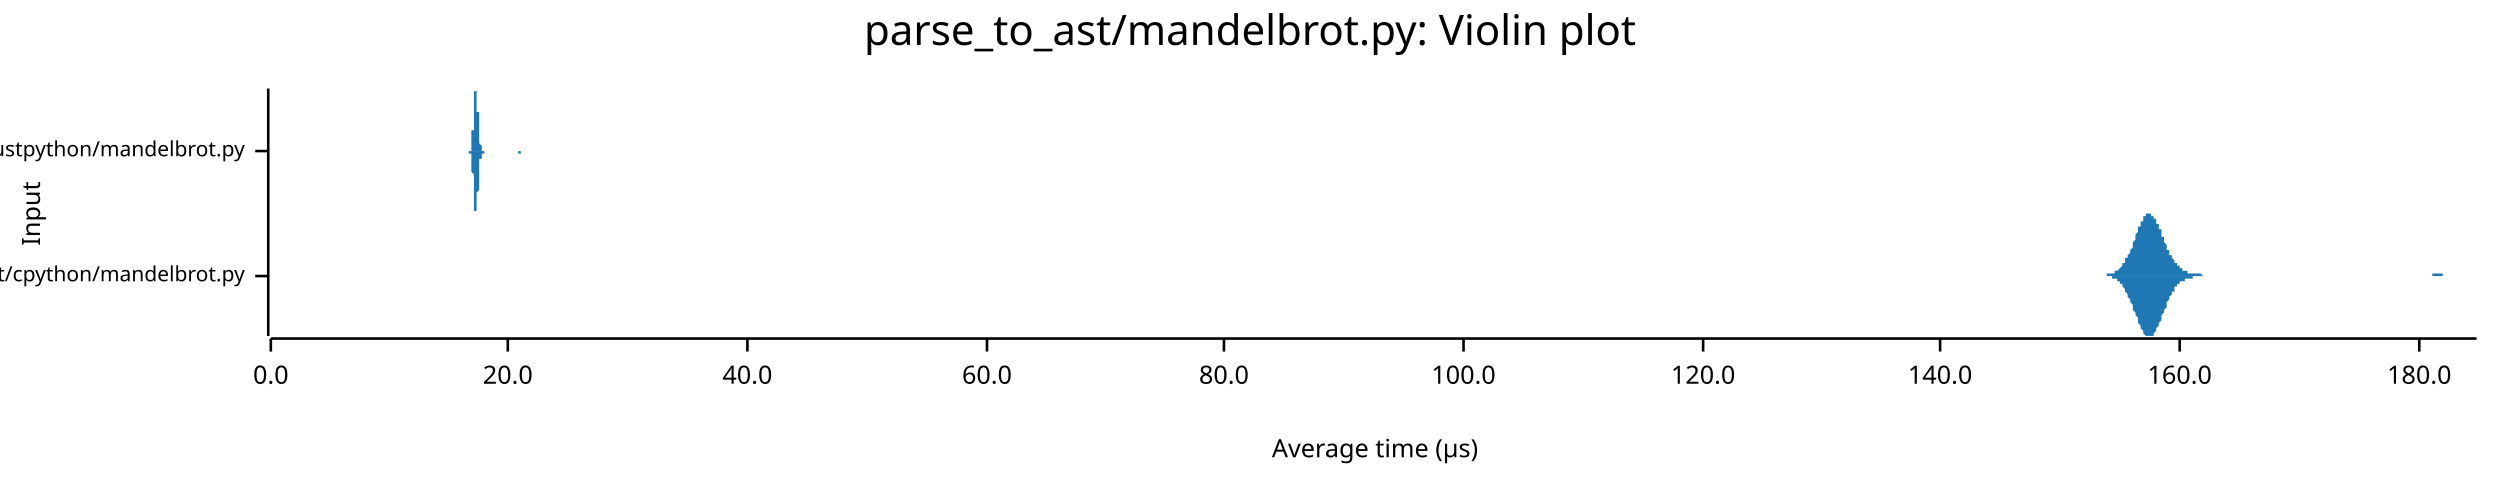
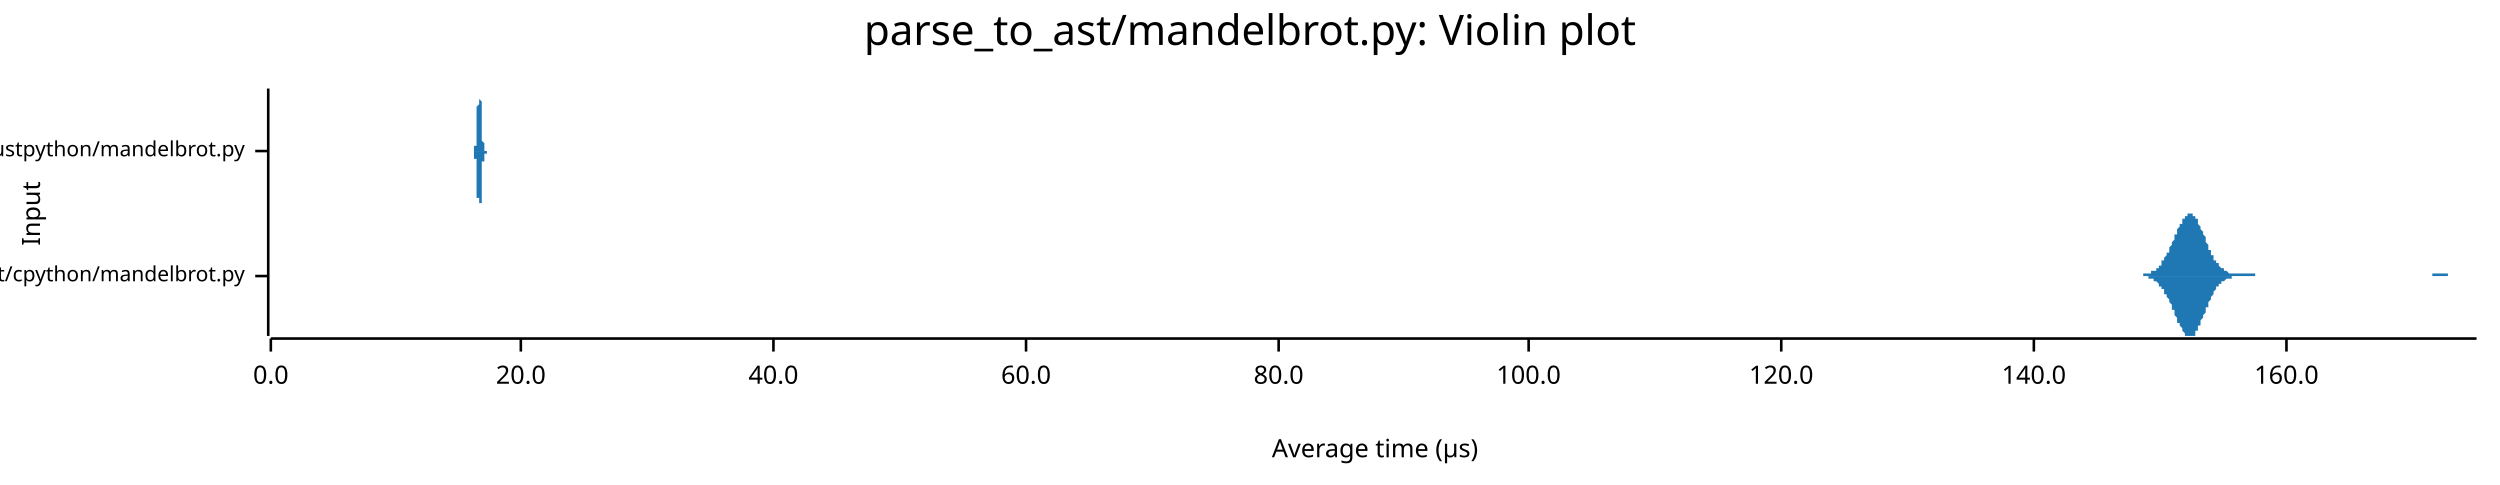
<svg xmlns="http://www.w3.org/2000/svg" width="960" height="186" viewBox="0 0 960 186">
  <text x="480" y="5" dy="0.76em" text-anchor="middle" font-family="sans-serif" font-size="16.129" opacity="1" fill="#000000">
parse_to_ast/mandelbrot.py: Violin plot
</text>
  <text x="8" y="82" dy="0.76em" text-anchor="middle" font-family="sans-serif" font-size="9.677" opacity="1" fill="#000000" transform="rotate(270, 8, 82)">
Input
</text>
  <text x="528" y="178" dy="-0.5ex" text-anchor="middle" font-family="sans-serif" font-size="9.677" opacity="1" fill="#000000">
Average time (µs)
</text>
  <polyline fill="none" opacity="1" stroke="#000000" stroke-width="1" points="103,34 103,129 " />
  <text x="94" y="106" dy="0.5ex" text-anchor="end" font-family="sans-serif" font-size="8.065" opacity="1" fill="#000000">
parse_to_ast/cpython/mandelbrot.py
</text>
  <polyline fill="none" opacity="1" stroke="#000000" stroke-width="1" points="98,106 103,106 " />
  <text x="94" y="58" dy="0.5ex" text-anchor="end" font-family="sans-serif" font-size="8.065" opacity="1" fill="#000000">
parse_to_ast/rustpython/mandelbrot.py
</text>
  <polyline fill="none" opacity="1" stroke="#000000" stroke-width="1" points="98,58 103,58 " />
  <polyline fill="none" opacity="1" stroke="#000000" stroke-width="1" points="104,130 951,130 " />
  <text x="104" y="140" dy="0.76em" text-anchor="middle" font-family="sans-serif" font-size="9.677" opacity="1" fill="#000000">
0.0
</text>
  <polyline fill="none" opacity="1" stroke="#000000" stroke-width="1" points="104,130 104,135 " />
-   <text x="195" y="140" dy="0.76em" text-anchor="middle" font-family="sans-serif" font-size="9.677" opacity="1" fill="#000000">
+   <text x="200" y="140" dy="0.76em" text-anchor="middle" font-family="sans-serif" font-size="9.677" opacity="1" fill="#000000">
20.0
</text>
-   <polyline fill="none" opacity="1" stroke="#000000" stroke-width="1" points="195,130 195,135 " />
-   <text x="287" y="140" dy="0.76em" text-anchor="middle" font-family="sans-serif" font-size="9.677" opacity="1" fill="#000000">
+   <polyline fill="none" opacity="1" stroke="#000000" stroke-width="1" points="200,130 200,135 " />
+   <text x="297" y="140" dy="0.76em" text-anchor="middle" font-family="sans-serif" font-size="9.677" opacity="1" fill="#000000">
40.0
</text>
-   <polyline fill="none" opacity="1" stroke="#000000" stroke-width="1" points="287,130 287,135 " />
-   <text x="379" y="140" dy="0.76em" text-anchor="middle" font-family="sans-serif" font-size="9.677" opacity="1" fill="#000000">
+   <polyline fill="none" opacity="1" stroke="#000000" stroke-width="1" points="297,130 297,135 " />
+   <text x="394" y="140" dy="0.76em" text-anchor="middle" font-family="sans-serif" font-size="9.677" opacity="1" fill="#000000">
60.0
</text>
-   <polyline fill="none" opacity="1" stroke="#000000" stroke-width="1" points="379,130 379,135 " />
-   <text x="470" y="140" dy="0.76em" text-anchor="middle" font-family="sans-serif" font-size="9.677" opacity="1" fill="#000000">
+   <polyline fill="none" opacity="1" stroke="#000000" stroke-width="1" points="394,130 394,135 " />
+   <text x="491" y="140" dy="0.76em" text-anchor="middle" font-family="sans-serif" font-size="9.677" opacity="1" fill="#000000">
80.0
</text>
-   <polyline fill="none" opacity="1" stroke="#000000" stroke-width="1" points="470,130 470,135 " />
-   <text x="562" y="140" dy="0.76em" text-anchor="middle" font-family="sans-serif" font-size="9.677" opacity="1" fill="#000000">
+   <polyline fill="none" opacity="1" stroke="#000000" stroke-width="1" points="491,130 491,135 " />
+   <text x="587" y="140" dy="0.76em" text-anchor="middle" font-family="sans-serif" font-size="9.677" opacity="1" fill="#000000">
100.0
</text>
-   <polyline fill="none" opacity="1" stroke="#000000" stroke-width="1" points="562,130 562,135 " />
-   <text x="654" y="140" dy="0.76em" text-anchor="middle" font-family="sans-serif" font-size="9.677" opacity="1" fill="#000000">
+   <polyline fill="none" opacity="1" stroke="#000000" stroke-width="1" points="587,130 587,135 " />
+   <text x="684" y="140" dy="0.76em" text-anchor="middle" font-family="sans-serif" font-size="9.677" opacity="1" fill="#000000">
120.0
</text>
-   <polyline fill="none" opacity="1" stroke="#000000" stroke-width="1" points="654,130 654,135 " />
-   <text x="745" y="140" dy="0.76em" text-anchor="middle" font-family="sans-serif" font-size="9.677" opacity="1" fill="#000000">
+   <polyline fill="none" opacity="1" stroke="#000000" stroke-width="1" points="684,130 684,135 " />
+   <text x="781" y="140" dy="0.76em" text-anchor="middle" font-family="sans-serif" font-size="9.677" opacity="1" fill="#000000">
140.0
</text>
-   <polyline fill="none" opacity="1" stroke="#000000" stroke-width="1" points="745,130 745,135 " />
-   <text x="837" y="140" dy="0.76em" text-anchor="middle" font-family="sans-serif" font-size="9.677" opacity="1" fill="#000000">
+   <polyline fill="none" opacity="1" stroke="#000000" stroke-width="1" points="781,130 781,135 " />
+   <text x="878" y="140" dy="0.76em" text-anchor="middle" font-family="sans-serif" font-size="9.677" opacity="1" fill="#000000">
160.0
</text>
-   <polyline fill="none" opacity="1" stroke="#000000" stroke-width="1" points="837,130 837,135 " />
-   <text x="929" y="140" dy="0.76em" text-anchor="middle" font-family="sans-serif" font-size="9.677" opacity="1" fill="#000000">
- 180.0
- </text>
-   <polyline fill="none" opacity="1" stroke="#000000" stroke-width="1" points="929,130 929,135 " />
-   <polygon opacity="1" fill="#1F78B4" points="805,106 805,106 806,106 806,106 806,106 807,106 807,106 807,106 807,106 808,106 808,106 808,106 809,106 809,106 809,105 809,105 810,105 810,105 810,105 811,105 811,105 811,105 812,105 812,105 812,105 812,104 813,104 813,104 813,104 814,103 814,103 814,103 814,103 815,102 815,102 815,101 816,101 816,100 816,100 816,99 817,99 817,98 817,98 818,97 818,96 818,96 819,95 819,94 819,93 819,93 820,92 820,91 820,90 821,89 821,89 821,88 821,87 822,87 822,86 822,85 823,85 823,84 823,84 823,83 824,83 824,83 824,82 825,82 825,82 825,82 825,82 826,82 826,82 826,83 827,83 827,83 827,84 828,84 828,85 828,85 828,86 829,86 829,87 829,88 830,88 830,89 830,90 830,91 831,91 831,92 831,93 832,94 832,94 832,95 832,96 833,96 833,97 833,98 834,98 834,99 834,99 835,100 835,100 835,101 835,101 836,101 836,102 836,102 837,102 837,103 837,103 837,103 838,103 838,104 838,104 839,104 839,104 839,104 839,104 840,104 840,105 840,105 841,105 841,105 841,105 842,105 842,105 842,105 842,105 843,105 843,105 843,105 844,105 844,105 844,105 844,105 845,105 845,105 845,105 846,106 846,106 846,106 846,106 847,106 847,106 847,106 848,106 848,106 848,106 849,106 849,106 849,106 849,106 850,106 850,106 850,106 851,106 851,106 851,106 851,106 852,106 852,106 852,106 853,106 853,106 853,106 853,106 854,106 854,106 854,106 855,106 855,106 855,106 856,106 856,106 856,106 856,106 857,106 857,106 857,106 858,106 858,106 858,106 858,106 859,106 859,106 859,106 860,106 860,106 860,106 860,106 861,106 861,106 861,106 862,106 862,106 862,106 863,106 863,106 863,106 863,106 864,106 864,106 864,106 865,106 865,106 865,106 865,106 866,106 866,106 866,106 867,106 867,106 867,106 867,106 868,106 868,106 868,106 869,106 869,106 869,106 869,106 870,106 870,106 870,106 871,106 871,106 871,106 872,106 872,106 872,106 872,106 873,106 873,106 873,106 874,106 874,106 874,106 874,106 875,106 875,106 875,106 876,106 876,106 876,106 876,106 877,106 877,106 877,106 878,106 878,106 878,106 879,106 879,106 879,106 879,106 880,106 880,106 880,106 881,106 881,106 881,106 881,106 882,106 882,106 882,106 883,106 883,106 883,106 883,106 884,106 884,106 884,106 885,106 885,106 885,106 886,106 886,106 886,106 886,106 887,106 887,106 887,106 888,106 888,106 888,106 888,106 889,106 889,106 889,106 890,106 890,106 890,106 890,106 891,106 891,106 891,106 892,106 892,106 892,106 893,106 893,106 893,106 893,106 894,106 894,106 894,106 895,106 895,106 895,106 895,106 896,106 896,106 896,106 897,106 897,106 897,106 897,106 898,106 898,106 898,106 899,106 899,106 899,106 900,106 900,106 900,106 900,106 901,106 901,106 901,106 902,106 902,106 902,106 902,106 903,106 903,106 903,106 904,106 904,106 904,106 904,106 905,106 905,106 905,106 906,106 906,106 906,106 907,106 907,106 907,106 907,106 908,106 908,106 908,106 909,106 909,106 909,106 909,106 910,106 910,106 910,106 911,106 911,106 911,106 911,106 912,106 912,106 912,106 913,106 913,106 913,106 913,106 914,106 914,106 914,106 915,106 915,106 915,106 916,106 916,106 916,106 916,106 917,106 917,106 917,106 918,106 918,106 918,106 918,106 919,106 919,106 919,106 920,106 920,106 920,106 920,106 921,106 921,106 921,106 922,106 922,106 922,106 923,106 923,106 923,106 923,106 924,106 924,106 924,106 925,106 925,106 925,106 925,106 926,106 926,106 926,106 927,106 927,106 927,106 927,106 928,106 928,106 928,106 929,106 929,106 929,106 930,106 930,106 930,106 930,106 931,106 931,106 931,106 932,106 932,106 932,106 932,106 933,106 933,106 933,106 934,106 934,105 934,105 934,105 935,105 935,105 935,105 936,105 936,105 936,105 937,105 937,105 937,105 937,105 938,105 938,105 938,106 939,106 939,106 939,106 939,106 940,106 940,106 940,106 941,106 941,106 941,106 941,106 942,106 942,106 942,106 943,106 943,106 943,106 944,106 944,106 944,106 944,106 945,106 945,106 945,106 946,106 946,106 946,106 946,106 947,106 947,106 947,106 948,106 948,106 948,106 948,106 949,106 949,106 949,106 950,106 950,106 950,106 951,106 951,106 805,106 " />
-   <polygon opacity="1" fill="#1F78B4" points="805,106 805,106 806,106 806,106 806,106 807,106 807,106 807,106 807,106 808,106 808,106 808,106 809,106 809,106 809,106 809,106 810,106 810,106 810,106 811,106 811,106 811,107 812,107 812,107 812,107 812,107 813,107 813,108 813,108 814,108 814,108 814,109 814,109 815,109 815,110 815,110 816,111 816,111 816,112 816,112 817,113 817,113 817,114 818,115 818,115 818,116 819,117 819,117 819,118 819,119 820,120 820,120 820,121 821,122 821,123 821,124 821,124 822,125 822,126 822,126 823,127 823,127 823,128 823,128 824,129 824,129 824,129 825,129 825,129 825,129 825,129 826,129 826,129 826,129 827,129 827,128 827,128 828,127 828,127 828,126 828,126 829,125 829,125 829,124 830,123 830,122 830,122 830,121 831,120 831,119 831,119 832,118 832,117 832,116 832,116 833,115 833,115 833,114 834,113 834,113 834,112 835,112 835,111 835,111 835,110 836,110 836,110 836,109 837,109 837,109 837,109 837,108 838,108 838,108 838,108 839,108 839,107 839,107 839,107 840,107 840,107 840,107 841,107 841,107 841,107 842,107 842,107 842,106 842,106 843,106 843,106 843,106 844,106 844,106 844,106 844,106 845,106 845,106 845,106 846,106 846,106 846,106 846,106 847,106 847,106 847,106 848,106 848,106 848,106 849,106 849,106 849,106 849,106 850,106 850,106 850,106 851,106 851,106 851,106 851,106 852,106 852,106 852,106 853,106 853,106 853,106 853,106 854,106 854,106 854,106 855,106 855,106 855,106 856,106 856,106 856,106 856,106 857,106 857,106 857,106 858,106 858,106 858,106 858,106 859,106 859,106 859,106 860,106 860,106 860,106 860,106 861,106 861,106 861,106 862,106 862,106 862,106 863,106 863,106 863,106 863,106 864,106 864,106 864,106 865,106 865,106 865,106 865,106 866,106 866,106 866,106 867,106 867,106 867,106 867,106 868,106 868,106 868,106 869,106 869,106 869,106 869,106 870,106 870,106 870,106 871,106 871,106 871,106 872,106 872,106 872,106 872,106 873,106 873,106 873,106 874,106 874,106 874,106 874,106 875,106 875,106 875,106 876,106 876,106 876,106 876,106 877,106 877,106 877,106 878,106 878,106 878,106 879,106 879,106 879,106 879,106 880,106 880,106 880,106 881,106 881,106 881,106 881,106 882,106 882,106 882,106 883,106 883,106 883,106 883,106 884,106 884,106 884,106 885,106 885,106 885,106 886,106 886,106 886,106 886,106 887,106 887,106 887,106 888,106 888,106 888,106 888,106 889,106 889,106 889,106 890,106 890,106 890,106 890,106 891,106 891,106 891,106 892,106 892,106 892,106 893,106 893,106 893,106 893,106 894,106 894,106 894,106 895,106 895,106 895,106 895,106 896,106 896,106 896,106 897,106 897,106 897,106 897,106 898,106 898,106 898,106 899,106 899,106 899,106 900,106 900,106 900,106 900,106 901,106 901,106 901,106 902,106 902,106 902,106 902,106 903,106 903,106 903,106 904,106 904,106 904,106 904,106 905,106 905,106 905,106 906,106 906,106 906,106 907,106 907,106 907,106 907,106 908,106 908,106 908,106 909,106 909,106 909,106 909,106 910,106 910,106 910,106 911,106 911,106 911,106 911,106 912,106 912,106 912,106 913,106 913,106 913,106 913,106 914,106 914,106 914,106 915,106 915,106 915,106 916,106 916,106 916,106 916,106 917,106 917,106 917,106 918,106 918,106 918,106 918,106 919,106 919,106 919,106 920,106 920,106 920,106 920,106 921,106 921,106 921,106 922,106 922,106 922,106 923,106 923,106 923,106 923,106 924,106 924,106 924,106 925,106 925,106 925,106 925,106 926,106 926,106 926,106 927,106 927,106 927,106 927,106 928,106 928,106 928,106 929,106 929,106 929,106 930,106 930,106 930,106 930,106 931,106 931,106 931,106 932,106 932,106 932,106 932,106 933,106 933,106 933,106 934,106 934,106 934,106 934,106 935,106 935,106 935,106 936,106 936,106 936,106 937,106 937,106 937,106 937,106 938,106 938,106 938,106 939,106 939,106 939,106 939,106 940,106 940,106 940,106 941,106 941,106 941,106 941,106 942,106 942,106 942,106 943,106 943,106 943,106 944,106 944,106 944,106 944,106 945,106 945,106 945,106 946,106 946,106 946,106 946,106 947,106 947,106 947,106 948,106 948,106 948,106 948,106 949,106 949,106 949,106 950,106 950,106 950,106 951,106 951,106 805,106 " />
-   <polygon opacity="1" fill="#1F78B4" points="180,58 180,58 180,58 180,58 180,58 180,58 180,58 180,58 180,58 180,58 180,58 180,58 180,58 180,58 180,58 180,58 180,58 180,58 180,58 181,58 181,57 181,57 181,57 181,57 181,57 181,57 181,56 181,56 181,56 181,56 181,55 181,55 181,55 181,54 181,54 181,54 181,53 181,53 181,52 181,51 181,51 181,50 182,50 182,49 182,48 182,48 182,47 182,46 182,45 182,45 182,44 182,43 182,42 182,42 182,41 182,40 182,40 182,39 182,38 182,38 182,37 182,37 182,36 182,36 182,35 183,35 183,35 183,35 183,35 183,34 183,35 183,35 183,35 183,35 183,35 183,36 183,36 183,36 183,37 183,37 183,38 183,38 183,39 183,40 183,40 183,41 183,42 183,43 184,43 184,44 184,45 184,45 184,46 184,47 184,48 184,48 184,49 184,50 184,50 184,51 184,51 184,52 184,52 184,53 184,53 184,54 184,54 184,54 184,55 184,55 184,55 185,56 185,56 185,56 185,56 185,57 185,57 185,57 185,57 185,57 185,57 185,57 185,58 185,58 185,58 185,58 185,58 185,58 185,58 185,58 185,58 185,58 185,58 185,58 186,58 186,58 186,58 186,58 186,58 186,58 186,58 186,58 186,58 186,58 186,58 186,58 186,58 186,58 186,58 186,58 186,58 186,58 186,58 186,58 186,58 186,58 186,58 187,58 187,58 187,58 187,58 187,58 187,58 187,58 187,58 187,58 187,58 187,58 187,58 187,58 187,58 187,58 187,58 187,58 187,58 187,58 187,58 187,58 187,58 187,58 188,58 188,58 188,58 188,58 188,58 188,58 188,58 188,58 188,58 188,58 188,58 188,58 188,58 188,58 188,58 188,58 188,58 188,58 188,58 188,58 188,58 188,58 188,58 189,58 189,58 189,58 189,58 189,58 189,58 189,58 189,58 189,58 189,58 189,58 189,58 189,58 189,58 189,58 189,58 189,58 189,58 189,58 189,58 189,58 189,58 189,58 190,58 190,58 190,58 190,58 190,58 190,58 190,58 190,58 190,58 190,58 190,58 190,58 190,58 190,58 190,58 190,58 190,58 190,58 190,58 190,58 190,58 190,58 190,58 191,58 191,58 191,58 191,58 191,58 191,58 191,58 191,58 191,58 191,58 191,58 191,58 191,58 191,58 191,58 191,58 191,58 191,58 191,58 191,58 191,58 191,58 191,58 192,58 192,58 192,58 192,58 192,58 192,58 192,58 192,58 192,58 192,58 192,58 192,58 192,58 192,58 192,58 192,58 192,58 192,58 192,58 192,58 192,58 192,58 192,58 193,58 193,58 193,58 193,58 193,58 193,58 193,58 193,58 193,58 193,58 193,58 193,58 193,58 193,58 193,58 193,58 193,58 193,58 193,58 193,58 193,58 193,58 193,58 194,58 194,58 194,58 194,58 194,58 194,58 194,58 194,58 194,58 194,58 194,58 194,58 194,58 194,58 194,58 194,58 194,58 194,58 194,58 194,58 194,58 194,58 194,58 195,58 195,58 195,58 195,58 195,58 195,58 195,58 195,58 195,58 195,58 195,58 195,58 195,58 195,58 195,58 195,58 195,58 195,58 195,58 195,58 195,58 195,58 195,58 196,58 196,58 196,58 196,58 196,58 196,58 196,58 196,58 196,58 196,58 196,58 196,58 196,58 196,58 196,58 196,58 196,58 196,58 196,58 196,58 196,58 196,58 196,58 197,58 197,58 197,58 197,58 197,58 197,58 197,58 197,58 197,58 197,58 197,58 197,58 197,58 197,58 197,58 197,58 197,58 197,58 197,58 197,58 197,58 197,58 197,58 198,58 198,58 198,58 198,58 198,58 198,58 198,58 198,58 198,58 198,58 198,58 198,58 198,58 198,58 198,58 198,58 198,58 198,58 198,58 198,58 198,58 198,58 199,58 199,58 199,58 199,58 199,58 199,58 199,58 199,58 199,58 199,58 199,58 199,58 199,58 199,58 199,58 199,58 199,58 199,58 199,58 199,58 199,58 199,58 199,58 200,58 200,58 200,58 200,58 200,58 200,58 200,58 200,58 200,58 200,58 200,58 200,58 200,58 200,58 200,58 200,58 200,58 200,58 200,58 200,58 200,58 200,58 200,58 201,58 201,58 201,58 201,58 201,58 201,58 201,58 201,58 201,58 201,58 201,58 201,58 201,58 201,58 201,58 201,58 201,58 201,58 201,58 201,58 201,58 201,58 201,58 180,58 " />
-   <polygon opacity="1" fill="#1F78B4" points="180,58 180,58 180,58 180,58 180,58 180,58 180,58 180,58 180,58 180,58 180,58 180,58 180,58 180,59 180,59 180,59 180,59 180,59 180,59 181,59 181,59 181,59 181,59 181,59 181,60 181,60 181,60 181,60 181,61 181,61 181,61 181,61 181,62 181,62 181,63 181,63 181,63 181,64 181,64 181,65 181,66 181,66 182,67 182,68 182,68 182,69 182,70 182,70 182,71 182,72 182,73 182,73 182,74 182,75 182,76 182,76 182,77 182,78 182,78 182,79 182,79 182,80 182,80 182,81 182,81 183,81 183,82 183,82 183,82 183,82 183,82 183,82 183,82 183,82 183,81 183,81 183,81 183,80 183,80 183,79 183,79 183,78 183,77 183,77 183,76 183,75 183,75 183,74 184,73 184,72 184,72 184,71 184,70 184,70 184,69 184,68 184,68 184,67 184,66 184,66 184,65 184,65 184,64 184,64 184,63 184,63 184,62 184,62 184,62 184,61 184,61 185,61 185,61 185,60 185,60 185,60 185,60 185,60 185,59 185,59 185,59 185,59 185,59 185,59 185,59 185,59 185,59 185,59 185,59 185,59 185,59 185,59 185,59 185,59 186,59 186,59 186,59 186,59 186,59 186,59 186,59 186,59 186,59 186,59 186,59 186,59 186,59 186,59 186,59 186,59 186,59 186,59 186,59 186,59 186,58 186,58 186,58 187,58 187,58 187,58 187,58 187,58 187,58 187,58 187,58 187,58 187,58 187,58 187,58 187,58 187,58 187,58 187,58 187,58 187,58 187,58 187,58 187,58 187,58 187,58 188,58 188,58 188,58 188,58 188,58 188,58 188,58 188,58 188,58 188,58 188,58 188,58 188,58 188,58 188,58 188,58 188,58 188,58 188,58 188,58 188,58 188,58 188,58 189,58 189,58 189,58 189,58 189,58 189,58 189,58 189,58 189,58 189,58 189,58 189,58 189,58 189,58 189,58 189,58 189,58 189,58 189,58 189,58 189,58 189,58 189,58 190,58 190,58 190,58 190,58 190,58 190,58 190,58 190,58 190,58 190,58 190,58 190,58 190,58 190,58 190,58 190,58 190,58 190,58 190,58 190,58 190,58 190,58 190,58 191,58 191,58 191,58 191,58 191,58 191,58 191,58 191,58 191,58 191,58 191,58 191,58 191,58 191,58 191,58 191,58 191,58 191,58 191,58 191,58 191,58 191,58 191,58 192,58 192,58 192,58 192,58 192,58 192,58 192,58 192,58 192,58 192,58 192,58 192,58 192,58 192,58 192,58 192,58 192,58 192,58 192,58 192,58 192,58 192,58 192,58 193,58 193,58 193,58 193,58 193,58 193,58 193,58 193,58 193,58 193,58 193,58 193,58 193,58 193,58 193,58 193,58 193,58 193,58 193,58 193,58 193,58 193,58 193,58 194,58 194,58 194,58 194,58 194,58 194,58 194,58 194,58 194,58 194,58 194,58 194,58 194,58 194,58 194,58 194,58 194,58 194,58 194,58 194,58 194,58 194,58 194,58 195,58 195,58 195,58 195,58 195,58 195,58 195,58 195,58 195,58 195,58 195,58 195,58 195,58 195,58 195,58 195,58 195,58 195,58 195,58 195,58 195,58 195,58 195,58 196,58 196,58 196,58 196,58 196,58 196,58 196,58 196,58 196,58 196,58 196,58 196,58 196,58 196,58 196,58 196,58 196,58 196,58 196,58 196,58 196,58 196,58 196,58 197,58 197,58 197,58 197,58 197,58 197,58 197,58 197,58 197,58 197,58 197,58 197,58 197,58 197,58 197,58 197,58 197,58 197,58 197,58 197,58 197,58 197,58 197,58 198,58 198,58 198,58 198,58 198,58 198,58 198,58 198,58 198,58 198,58 198,58 198,58 198,58 198,58 198,58 198,58 198,58 198,58 198,58 198,58 198,58 198,58 199,58 199,58 199,58 199,58 199,58 199,58 199,58 199,58 199,58 199,59 199,59 199,59 199,59 199,59 199,59 199,59 199,59 199,59 199,59 199,59 199,59 199,59 199,59 200,59 200,59 200,58 200,58 200,58 200,58 200,58 200,58 200,58 200,58 200,58 200,58 200,58 200,58 200,58 200,58 200,58 200,58 200,58 200,58 200,58 200,58 200,58 201,58 201,58 201,58 201,58 201,58 201,58 201,58 201,58 201,58 201,58 201,58 201,58 201,58 201,58 201,58 201,58 201,58 201,58 201,58 201,58 201,58 201,58 201,58 180,58 " />
+   <polyline fill="none" opacity="1" stroke="#000000" stroke-width="1" points="878,130 878,135 " />
+   <polygon opacity="1" fill="#1F78B4" points="819,106 819,106 819,106 820,106 820,106 820,106 820,106 821,106 821,106 821,106 821,106 822,106 822,106 822,106 822,106 823,106 823,106 823,105 824,105 824,105 824,105 824,105 825,105 825,105 825,105 825,105 826,105 826,105 826,105 826,104 827,104 827,104 827,104 827,104 828,104 828,103 828,103 829,103 829,103 829,102 829,102 830,102 830,101 830,101 830,100 831,100 831,100 831,99 831,99 832,98 832,98 832,97 833,97 833,96 833,96 833,95 834,94 834,94 834,93 834,93 835,92 835,91 835,91 835,90 836,90 836,89 836,88 836,88 837,87 837,87 837,86 838,86 838,85 838,85 838,84 839,84 839,83 839,83 839,83 840,83 840,82 840,82 840,82 841,82 841,82 841,82 841,82 842,82 842,82 842,83 843,83 843,83 843,84 843,84 844,84 844,85 844,86 844,86 845,87 845,87 845,88 845,88 846,89 846,90 846,90 847,91 847,92 847,92 847,93 848,94 848,94 848,95 848,96 849,96 849,97 849,97 849,98 850,98 850,99 850,99 850,100 851,100 851,101 851,101 852,101 852,102 852,102 852,102 853,103 853,103 853,103 853,103 854,103 854,104 854,104 854,104 855,104 855,104 855,104 855,104 856,105 856,105 856,105 857,105 857,105 857,105 857,105 858,105 858,105 858,105 858,105 859,105 859,105 859,105 859,105 860,105 860,105 860,105 860,105 861,105 861,105 861,105 862,105 862,105 862,105 862,105 863,105 863,105 863,105 863,105 864,105 864,105 864,105 864,105 865,105 865,105 865,105 866,105 866,106 866,106 866,106 867,106 867,106 867,106 867,106 868,106 868,106 868,106 868,106 869,106 869,106 869,106 869,106 870,106 870,106 870,106 871,106 871,106 871,106 871,106 872,106 872,106 872,106 872,106 873,106 873,106 873,106 873,106 874,106 874,106 874,106 874,106 875,106 875,106 875,106 876,106 876,106 876,106 876,106 877,106 877,106 877,106 877,106 878,106 878,106 878,106 878,106 879,106 879,106 879,106 879,106 880,106 880,106 880,106 881,106 881,106 881,106 881,106 882,106 882,106 882,106 882,106 883,106 883,106 883,106 883,106 884,106 884,106 884,106 885,106 885,106 885,106 885,106 886,106 886,106 886,106 886,106 887,106 887,106 887,106 887,106 888,106 888,106 888,106 888,106 889,106 889,106 889,106 890,106 890,106 890,106 890,106 891,106 891,106 891,106 891,106 892,106 892,106 892,106 892,106 893,106 893,106 893,106 893,106 894,106 894,106 894,106 895,106 895,106 895,106 895,106 896,106 896,106 896,106 896,106 897,106 897,106 897,106 897,106 898,106 898,106 898,106 899,106 899,106 899,106 899,106 900,106 900,106 900,106 900,106 901,106 901,106 901,106 901,106 902,106 902,106 902,106 902,106 903,106 903,106 903,106 904,106 904,106 904,106 904,106 905,106 905,106 905,106 905,106 906,106 906,106 906,106 906,106 907,106 907,106 907,106 907,106 908,106 908,106 908,106 909,106 909,106 909,106 909,106 910,106 910,106 910,106 910,106 911,106 911,106 911,106 911,106 912,106 912,106 912,106 912,106 913,106 913,106 913,106 914,106 914,106 914,106 914,106 915,106 915,106 915,106 915,106 916,106 916,106 916,106 916,106 917,106 917,106 917,106 918,106 918,106 918,106 918,106 919,106 919,106 919,106 919,106 920,106 920,106 920,106 920,106 921,106 921,106 921,106 921,106 922,106 922,106 922,106 923,106 923,106 923,106 923,106 924,106 924,106 924,106 924,106 925,106 925,106 925,106 925,106 926,106 926,106 926,106 926,106 927,106 927,106 927,106 928,106 928,106 928,106 928,106 929,106 929,106 929,106 929,106 930,106 930,106 930,106 930,106 931,106 931,106 931,106 931,106 932,106 932,106 932,106 933,106 933,106 933,106 933,106 934,106 934,106 934,105 934,105 935,105 935,105 935,105 935,105 936,105 936,105 936,105 937,105 937,105 937,105 937,105 938,105 938,105 938,105 938,105 939,105 939,105 939,105 939,105 940,105 940,105 940,105 940,106 941,106 941,106 941,106 942,106 942,106 942,106 942,106 943,106 943,106 943,106 943,106 944,106 944,106 944,106 944,106 945,106 945,106 945,106 945,106 946,106 946,106 946,106 947,106 947,106 947,106 947,106 948,106 948,106 948,106 948,106 949,106 949,106 949,106 949,106 950,106 950,106 950,106 951,106 951,106 819,106 " />
+   <polygon opacity="1" fill="#1F78B4" points="819,106 819,106 819,106 820,106 820,106 820,106 820,106 821,106 821,106 821,106 821,106 822,106 822,106 822,106 822,106 823,106 823,106 823,106 824,106 824,106 824,106 824,106 825,106 825,106 825,106 825,107 826,107 826,107 826,107 826,107 827,107 827,107 827,108 827,108 828,108 828,108 828,108 829,109 829,109 829,109 829,110 830,110 830,110 830,111 830,111 831,111 831,112 831,112 831,113 832,113 832,114 832,114 833,115 833,115 833,116 833,116 834,117 834,118 834,118 834,119 835,119 835,120 835,121 835,121 836,122 836,123 836,123 836,124 837,124 837,125 837,125 838,126 838,126 838,127 838,127 839,128 839,128 839,128 839,129 840,129 840,129 840,129 840,129 841,129 841,129 841,129 841,129 842,129 842,129 842,129 843,129 843,128 843,128 843,127 844,127 844,127 844,126 844,125 845,125 845,124 845,124 845,123 846,122 846,122 846,121 847,120 847,120 847,119 847,118 848,118 848,117 848,116 848,116 849,115 849,115 849,114 849,114 850,113 850,113 850,112 850,112 851,111 851,111 851,110 852,110 852,110 852,109 852,109 853,109 853,109 853,108 853,108 854,108 854,108 854,108 854,108 855,107 855,107 855,107 855,107 856,107 856,107 856,107 857,107 857,107 857,107 857,106 858,106 858,106 858,106 858,106 859,106 859,106 859,106 859,106 860,106 860,106 860,106 860,106 861,106 861,106 861,106 862,106 862,106 862,106 862,106 863,106 863,106 863,106 863,106 864,106 864,106 864,106 864,106 865,106 865,106 865,106 866,106 866,106 866,106 866,106 867,106 867,106 867,106 867,106 868,106 868,106 868,106 868,106 869,106 869,106 869,106 869,106 870,106 870,106 870,106 871,106 871,106 871,106 871,106 872,106 872,106 872,106 872,106 873,106 873,106 873,106 873,106 874,106 874,106 874,106 874,106 875,106 875,106 875,106 876,106 876,106 876,106 876,106 877,106 877,106 877,106 877,106 878,106 878,106 878,106 878,106 879,106 879,106 879,106 879,106 880,106 880,106 880,106 881,106 881,106 881,106 881,106 882,106 882,106 882,106 882,106 883,106 883,106 883,106 883,106 884,106 884,106 884,106 885,106 885,106 885,106 885,106 886,106 886,106 886,106 886,106 887,106 887,106 887,106 887,106 888,106 888,106 888,106 888,106 889,106 889,106 889,106 890,106 890,106 890,106 890,106 891,106 891,106 891,106 891,106 892,106 892,106 892,106 892,106 893,106 893,106 893,106 893,106 894,106 894,106 894,106 895,106 895,106 895,106 895,106 896,106 896,106 896,106 896,106 897,106 897,106 897,106 897,106 898,106 898,106 898,106 899,106 899,106 899,106 899,106 900,106 900,106 900,106 900,106 901,106 901,106 901,106 901,106 902,106 902,106 902,106 902,106 903,106 903,106 903,106 904,106 904,106 904,106 904,106 905,106 905,106 905,106 905,106 906,106 906,106 906,106 906,106 907,106 907,106 907,106 907,106 908,106 908,106 908,106 909,106 909,106 909,106 909,106 910,106 910,106 910,106 910,106 911,106 911,106 911,106 911,106 912,106 912,106 912,106 912,106 913,106 913,106 913,106 914,106 914,106 914,106 914,106 915,106 915,106 915,106 915,106 916,106 916,106 916,106 916,106 917,106 917,106 917,106 918,106 918,106 918,106 918,106 919,106 919,106 919,106 919,106 920,106 920,106 920,106 920,106 921,106 921,106 921,106 921,106 922,106 922,106 922,106 923,106 923,106 923,106 923,106 924,106 924,106 924,106 924,106 925,106 925,106 925,106 925,106 926,106 926,106 926,106 926,106 927,106 927,106 927,106 928,106 928,106 928,106 928,106 929,106 929,106 929,106 929,106 930,106 930,106 930,106 930,106 931,106 931,106 931,106 931,106 932,106 932,106 932,106 933,106 933,106 933,106 933,106 934,106 934,106 934,106 934,106 935,106 935,106 935,106 935,106 936,106 936,106 936,106 937,106 937,106 937,106 937,106 938,106 938,106 938,106 938,106 939,106 939,106 939,106 939,106 940,106 940,106 940,106 940,106 941,106 941,106 941,106 942,106 942,106 942,106 942,106 943,106 943,106 943,106 943,106 944,106 944,106 944,106 944,106 945,106 945,106 945,106 945,106 946,106 946,106 946,106 947,106 947,106 947,106 947,106 948,106 948,106 948,106 948,106 949,106 949,106 949,106 949,106 950,106 950,106 950,106 951,106 951,106 819,106 " />
+   <polygon opacity="1" fill="#1F78B4" points="181,58 181,58 182,58 182,58 182,58 182,58 182,58 182,58 182,58 182,58 182,58 182,58 182,58 182,58 182,58 182,58 182,58 182,57 182,57 182,57 182,57 182,57 182,57 182,56 182,56 182,56 183,56 183,55 183,55 183,54 183,54 183,54 183,53 183,53 183,52 183,51 183,51 183,50 183,49 183,49 183,48 183,47 183,46 183,46 183,45 183,44 183,43 183,42 183,42 183,41 184,40 184,39 184,39 184,38 184,37 184,37 184,36 184,36 184,35 184,35 184,35 184,35 184,35 184,34 184,35 184,35 184,35 184,35 184,35 184,36 184,36 184,37 184,37 184,38 185,39 185,39 185,40 185,41 185,42 185,42 185,43 185,44 185,45 185,46 185,46 185,47 185,48 185,49 185,49 185,50 185,51 185,51 185,52 185,52 185,53 185,53 185,54 185,54 186,55 186,55 186,55 186,56 186,56 186,56 186,56 186,57 186,57 186,57 186,57 186,57 186,57 186,57 186,57 186,58 186,58 186,58 186,58 186,58 186,58 186,58 186,58 186,58 187,58 187,58 187,58 187,58 187,58 187,58 187,58 187,58 187,58 187,58 187,58 187,58 187,58 187,58 187,58 187,58 187,58 187,58 187,58 187,58 187,58 187,58 187,58 188,58 188,58 188,58 188,58 188,58 188,58 188,58 188,58 188,58 188,58 188,58 188,58 188,58 188,58 188,58 188,58 188,58 188,58 188,58 188,58 188,58 188,58 188,58 188,58 189,58 189,58 189,58 189,58 189,58 189,58 189,58 189,58 189,58 189,58 189,58 189,58 189,58 189,58 189,58 189,58 189,58 189,58 189,58 189,58 189,58 189,58 189,58 189,58 190,58 190,58 190,58 190,58 190,58 190,58 190,58 190,58 190,58 190,58 190,58 190,58 190,58 190,58 190,58 190,58 190,58 190,58 190,58 190,58 190,58 190,58 190,58 190,58 191,58 191,58 191,58 191,58 191,58 191,58 191,58 191,58 191,58 191,58 191,58 191,58 191,58 191,58 191,58 191,58 191,58 191,58 191,58 191,58 191,58 191,58 191,58 191,58 192,58 192,58 192,58 192,58 192,58 192,58 192,58 192,58 192,58 192,58 192,58 192,58 192,58 192,58 192,58 192,58 192,58 192,58 192,58 192,58 192,58 192,58 192,58 192,58 193,58 193,58 193,58 193,58 193,58 193,58 193,58 193,58 193,58 193,58 193,58 193,58 193,58 193,58 193,58 193,58 193,58 193,58 193,58 193,58 193,58 193,58 193,58 193,58 194,58 194,58 194,58 194,58 194,58 194,58 194,58 194,58 194,58 194,58 194,58 194,58 194,58 194,58 194,58 194,58 194,58 194,58 194,58 194,58 194,58 194,58 194,58 195,58 195,58 195,58 195,58 195,58 195,58 195,58 195,58 195,58 195,58 195,58 195,58 195,58 195,58 195,58 195,58 195,58 195,58 195,58 195,58 195,58 195,58 195,58 195,58 196,58 196,58 196,58 196,58 196,58 196,58 196,58 196,58 196,58 196,58 196,58 196,58 196,58 196,58 196,58 196,58 196,58 196,58 196,58 196,58 196,58 196,58 196,58 196,58 197,58 197,58 197,58 197,58 197,58 197,58 197,58 197,58 197,58 197,58 197,58 197,58 197,58 197,58 197,58 197,58 197,58 197,58 197,58 197,58 197,58 197,58 197,58 197,58 198,58 198,58 198,58 198,58 198,58 198,58 198,58 198,58 198,58 198,58 198,58 198,58 198,58 198,58 198,58 198,58 198,58 198,58 198,58 198,58 198,58 198,58 198,58 198,58 199,58 199,58 199,58 199,58 199,58 199,58 199,58 199,58 199,58 199,58 199,58 199,58 199,58 199,58 199,58 199,58 199,58 199,58 199,58 199,58 199,58 199,58 199,58 199,58 200,58 200,58 200,58 200,58 200,58 200,58 200,58 200,58 200,58 200,58 200,58 200,58 200,58 200,58 200,58 200,58 200,58 200,58 200,58 200,58 200,58 200,58 200,58 200,58 201,58 201,58 201,58 201,58 201,58 201,58 201,58 201,58 201,58 201,58 201,58 201,58 201,58 201,58 201,58 201,58 201,58 201,58 201,58 201,58 201,58 201,58 201,58 202,58 202,58 202,58 202,58 202,58 202,58 202,58 202,58 202,58 202,58 202,58 202,58 202,58 202,58 202,58 202,58 202,58 202,58 202,58 202,58 202,58 202,58 181,58 " />
+   <polygon opacity="1" fill="#1F78B4" points="181,58 181,58 182,58 182,58 182,58 182,58 182,58 182,58 182,58 182,58 182,59 182,59 182,59 182,59 182,59 182,59 182,59 182,59 182,59 182,59 182,59 182,60 182,60 182,60 182,60 182,61 183,61 183,61 183,62 183,62 183,62 183,63 183,63 183,64 183,64 183,65 183,66 183,66 183,67 183,68 183,69 183,69 183,70 183,71 183,72 183,72 183,73 183,74 183,75 183,76 184,76 184,77 184,78 184,79 184,79 184,80 184,80 184,81 184,81 184,81 184,82 184,82 184,82 184,82 184,82 184,82 184,82 184,81 184,81 184,81 184,80 184,80 184,79 184,78 185,78 185,77 185,76 185,76 185,75 185,74 185,73 185,72 185,72 185,71 185,70 185,69 185,69 185,68 185,67 185,66 185,66 185,65 185,65 185,64 185,64 185,63 185,63 185,62 186,62 186,61 186,61 186,61 186,61 186,60 186,60 186,60 186,60 186,60 186,59 186,59 186,59 186,59 186,59 186,59 186,59 186,59 186,59 186,59 186,59 186,59 186,59 186,59 187,59 187,59 187,59 187,59 187,59 187,59 187,58 187,58 187,58 187,58 187,58 187,58 187,58 187,58 187,58 187,58 187,58 187,58 187,58 187,58 187,58 187,58 187,58 188,58 188,58 188,58 188,58 188,58 188,58 188,58 188,58 188,58 188,58 188,58 188,58 188,58 188,58 188,58 188,58 188,58 188,58 188,58 188,58 188,58 188,58 188,58 188,58 189,58 189,58 189,58 189,58 189,58 189,58 189,58 189,58 189,58 189,58 189,58 189,58 189,58 189,58 189,58 189,58 189,58 189,58 189,58 189,58 189,58 189,58 189,58 189,58 190,58 190,58 190,58 190,58 190,58 190,58 190,58 190,58 190,58 190,58 190,58 190,58 190,58 190,58 190,58 190,58 190,58 190,58 190,58 190,58 190,58 190,58 190,58 190,58 191,58 191,58 191,58 191,58 191,58 191,58 191,58 191,58 191,58 191,58 191,58 191,58 191,58 191,58 191,58 191,58 191,58 191,58 191,58 191,58 191,58 191,58 191,58 191,58 192,58 192,58 192,58 192,58 192,58 192,58 192,58 192,58 192,58 192,58 192,58 192,58 192,58 192,58 192,58 192,58 192,58 192,58 192,58 192,58 192,58 192,58 192,58 192,58 193,58 193,58 193,58 193,58 193,58 193,58 193,58 193,58 193,58 193,58 193,58 193,58 193,58 193,58 193,58 193,58 193,58 193,58 193,58 193,58 193,58 193,58 193,58 193,58 194,58 194,58 194,58 194,58 194,58 194,58 194,58 194,58 194,58 194,58 194,58 194,58 194,58 194,58 194,58 194,58 194,58 194,58 194,58 194,58 194,58 194,58 194,58 195,58 195,58 195,58 195,58 195,58 195,58 195,58 195,58 195,58 195,58 195,58 195,58 195,58 195,58 195,58 195,58 195,58 195,58 195,58 195,58 195,58 195,58 195,58 195,58 196,58 196,58 196,58 196,58 196,58 196,58 196,58 196,58 196,58 196,58 196,58 196,58 196,58 196,58 196,58 196,58 196,58 196,58 196,58 196,58 196,58 196,58 196,58 196,58 197,58 197,58 197,58 197,58 197,58 197,58 197,58 197,58 197,58 197,58 197,58 197,58 197,58 197,58 197,58 197,58 197,58 197,58 197,58 197,58 197,58 197,58 197,58 197,58 198,58 198,58 198,58 198,58 198,58 198,58 198,58 198,58 198,58 198,58 198,58 198,58 198,58 198,58 198,58 198,58 198,58 198,58 198,58 198,58 198,58 198,58 198,58 198,58 199,58 199,58 199,58 199,58 199,58 199,58 199,58 199,58 199,58 199,58 199,58 199,58 199,58 199,58 199,58 199,58 199,58 199,58 199,58 199,58 199,58 199,58 199,58 199,58 200,58 200,58 200,58 200,58 200,58 200,58 200,58 200,58 200,58 200,58 200,58 200,58 200,58 200,59 200,59 200,59 200,59 200,59 200,59 200,59 200,59 200,59 200,58 200,58 201,58 201,58 201,58 201,58 201,58 201,58 201,58 201,58 201,58 201,58 201,58 201,58 201,58 201,58 201,58 201,58 201,58 201,58 201,58 201,58 201,58 201,58 201,58 202,58 202,58 202,58 202,58 202,58 202,58 202,58 202,58 202,58 202,58 202,58 202,58 202,58 202,58 202,58 202,58 202,58 202,58 202,58 202,58 202,58 202,58 181,58 " />
</svg>
